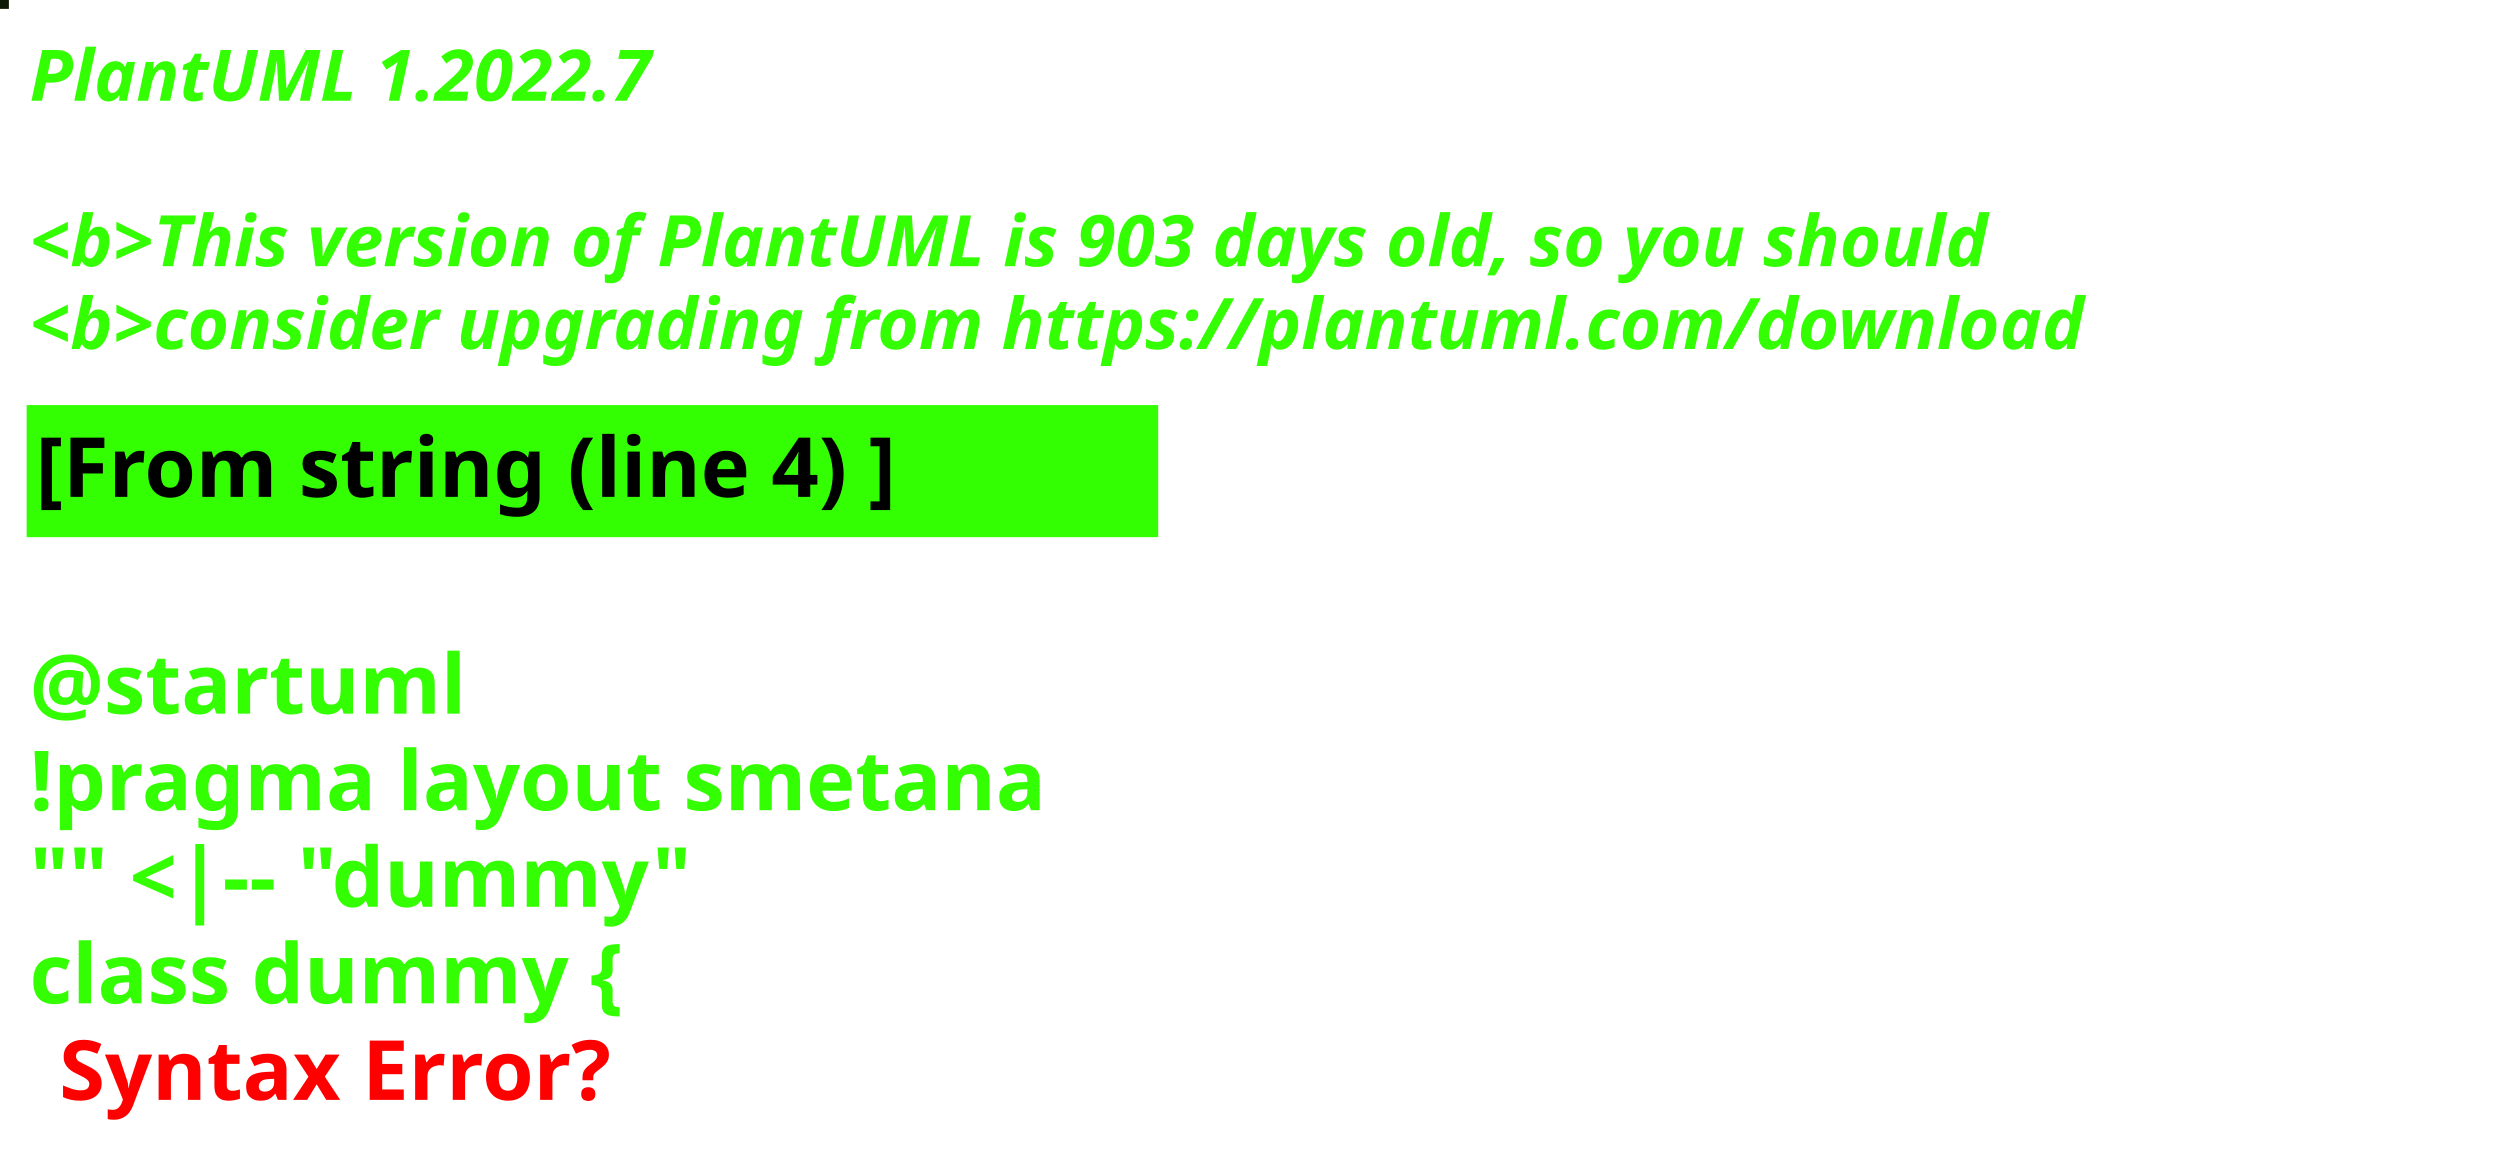
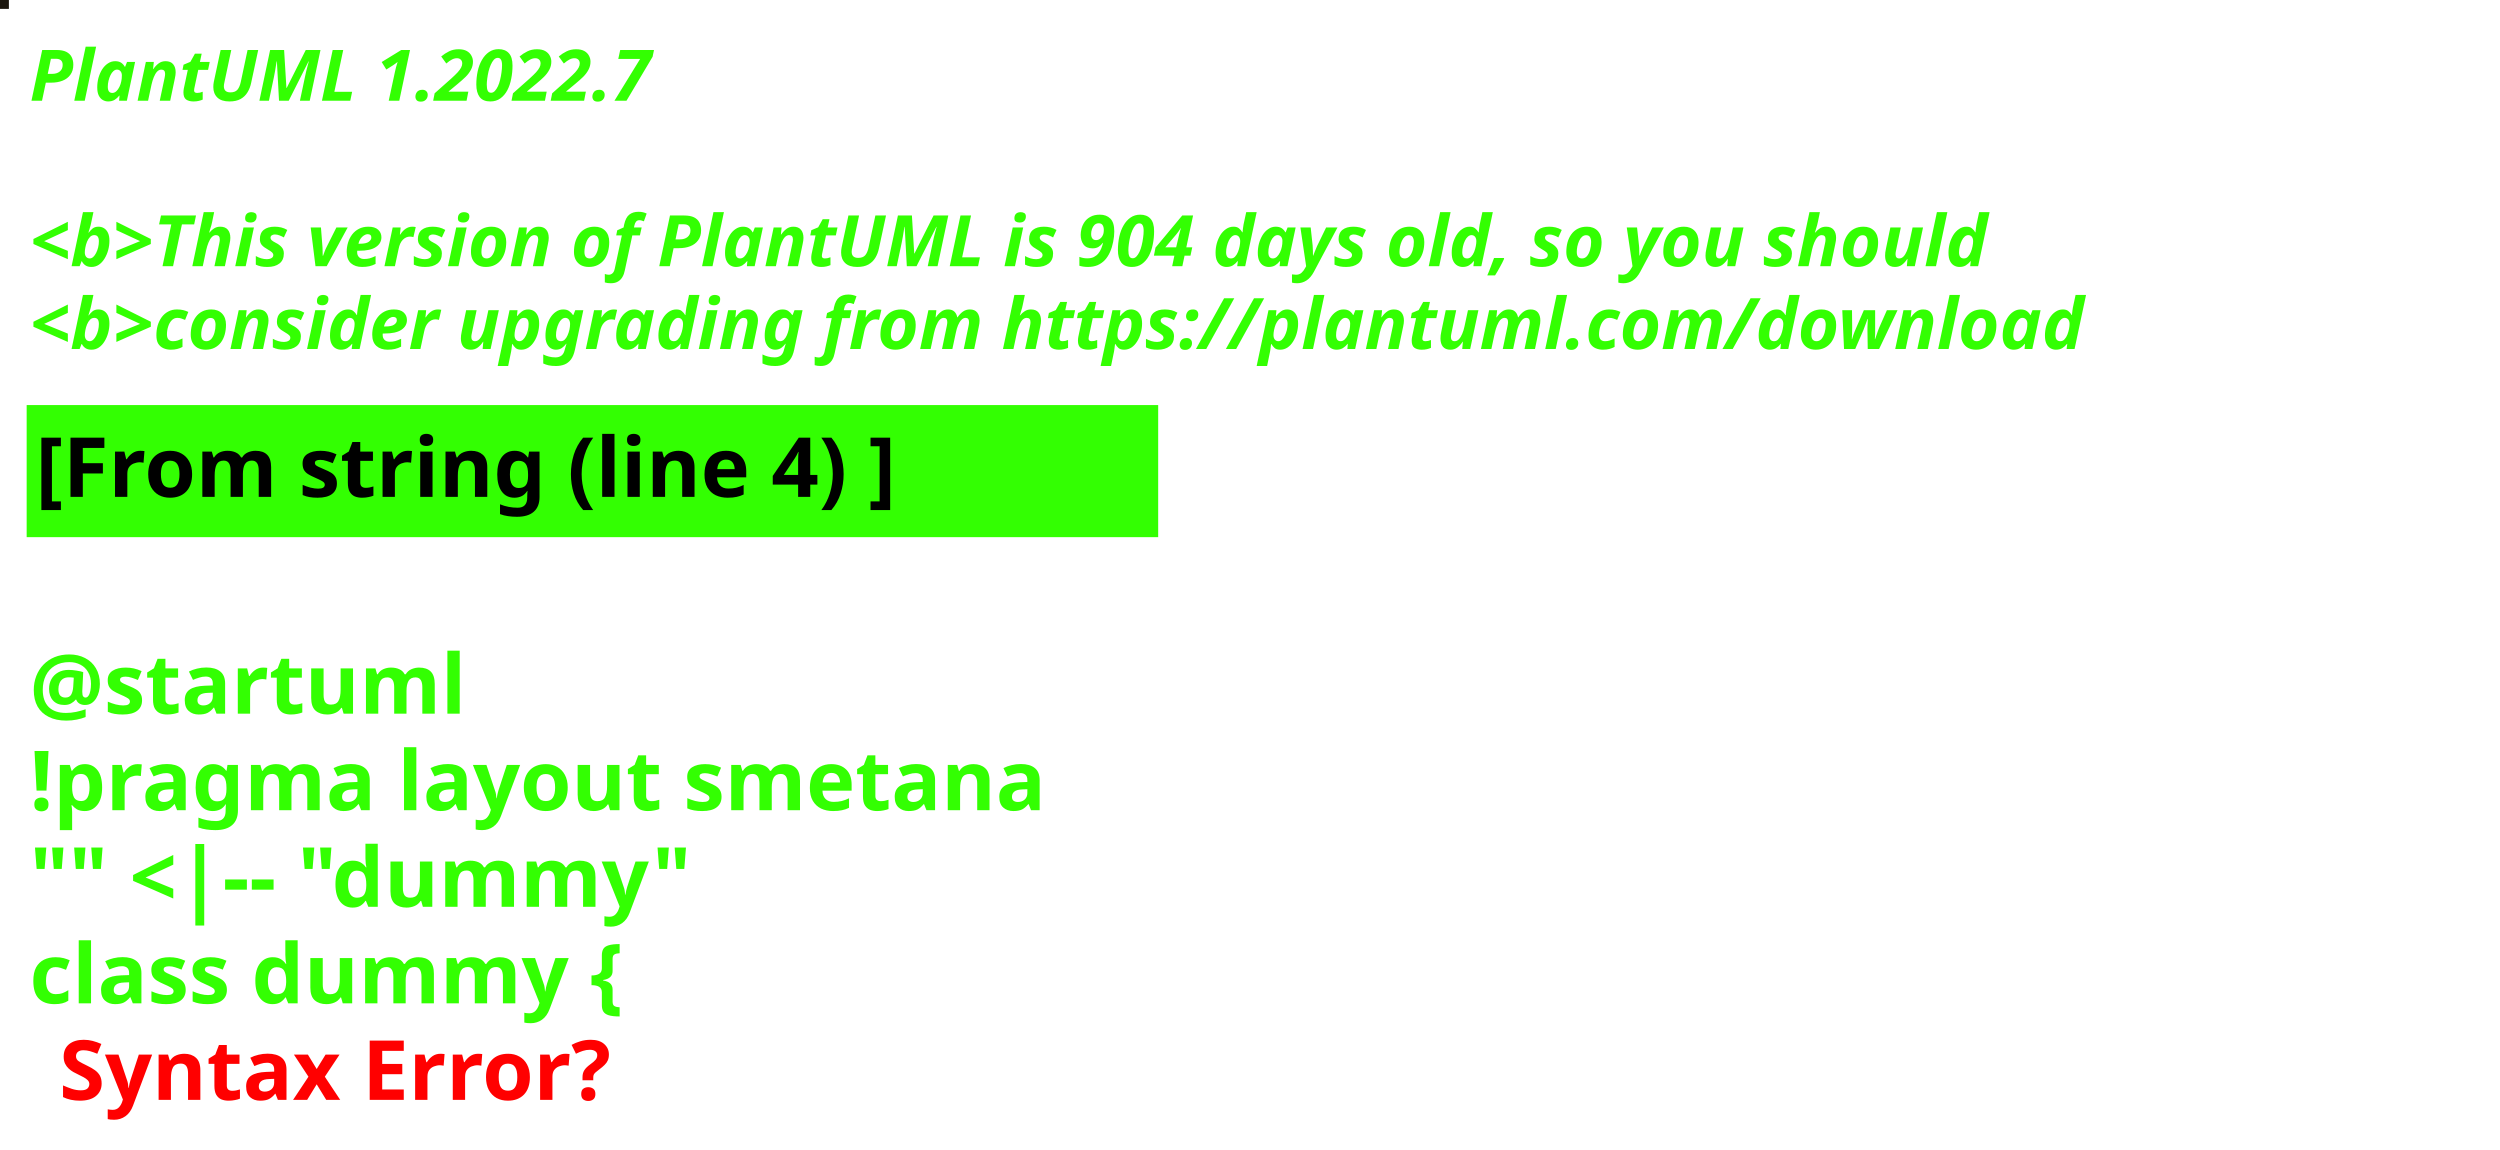
<svg xmlns="http://www.w3.org/2000/svg" contentStyleType="text/css" height="194px" preserveAspectRatio="none" style="width:422px;height:194px;background:#000000;" version="1.1" viewBox="0 0 422 194" width="422px" zoomAndPan="magnify">
  <defs />
  <g>
-     <rect fill="#101905" height="1" style="stroke:#101905;stroke-width:1.0;" width="1" x="0" y="0" />
+     <rect fill="#1C170F" height="1" style="stroke:#1C170F;stroke-width:1.0;" width="1" x="0" y="0" />
    <text fill="#33FF02" font-family="sans-serif" font-size="12" font-style="italic" font-weight="bold" lengthAdjust="spacing" textLength="127" x="5" y="17">PlantUML 1.2022.7</text>
    <text fill="#33FF02" font-family="sans-serif" font-size="12" font-style="italic" font-weight="bold" lengthAdjust="spacing" textLength="4" x="5" y="30.969"> </text>
-     <text fill="#33FF02" font-family="sans-serif" font-size="12" font-style="italic" font-weight="bold" lengthAdjust="spacing" textLength="399" x="5" y="44.938">&lt;b&gt;This version of PlantUML is 903 days old, so you should</text>
+     <text fill="#33FF02" font-family="sans-serif" font-size="12" font-style="italic" font-weight="bold" lengthAdjust="spacing" textLength="399" x="5" y="44.938">&lt;b&gt;This version of PlantUML is 904 days old, so you should</text>
    <text fill="#33FF02" font-family="sans-serif" font-size="12" font-style="italic" font-weight="bold" lengthAdjust="spacing" textLength="408" x="5" y="58.906">&lt;b&gt;consider upgrading from https://plantuml.com/download</text>
    <rect fill="#33FF02" height="21.297" style="stroke:#33FF02;stroke-width:1.0;" width="190" x="5" y="68.875" />
    <text fill="#000000" font-family="sans-serif" font-size="14" font-weight="bold" lengthAdjust="spacing" textLength="168" x="6" y="83.875">[From string (line 4) ]</text>
    <text fill="#33FF02" font-family="sans-serif" font-size="14" font-weight="bold" lengthAdjust="spacing" textLength="5" x="5" y="104.172"> </text>
    <text fill="#33FF02" font-family="sans-serif" font-size="14" font-weight="bold" lengthAdjust="spacing" textLength="79" x="5" y="120.469">@startuml</text>
    <text fill="#33FF02" font-family="sans-serif" font-size="14" font-weight="bold" lengthAdjust="spacing" textLength="190" x="5" y="136.766">!pragma layout smetana</text>
    <text fill="#33FF02" font-family="sans-serif" font-size="14" font-weight="bold" lengthAdjust="spacing" textLength="124" x="5" y="153.062">"" &lt;|-- "dummy"</text>
    <text fill="#33FF02" font-family="sans-serif" font-size="14" font-weight="bold" lengthAdjust="spacing" text-decoration="wavy underline" textLength="117" x="5" y="169.359">class dummy {</text>
    <text fill="#FF0000" font-family="sans-serif" font-size="14" font-weight="bold" lengthAdjust="spacing" textLength="106" x="10" y="185.656">Syntax Error?</text>
  </g>
</svg>
